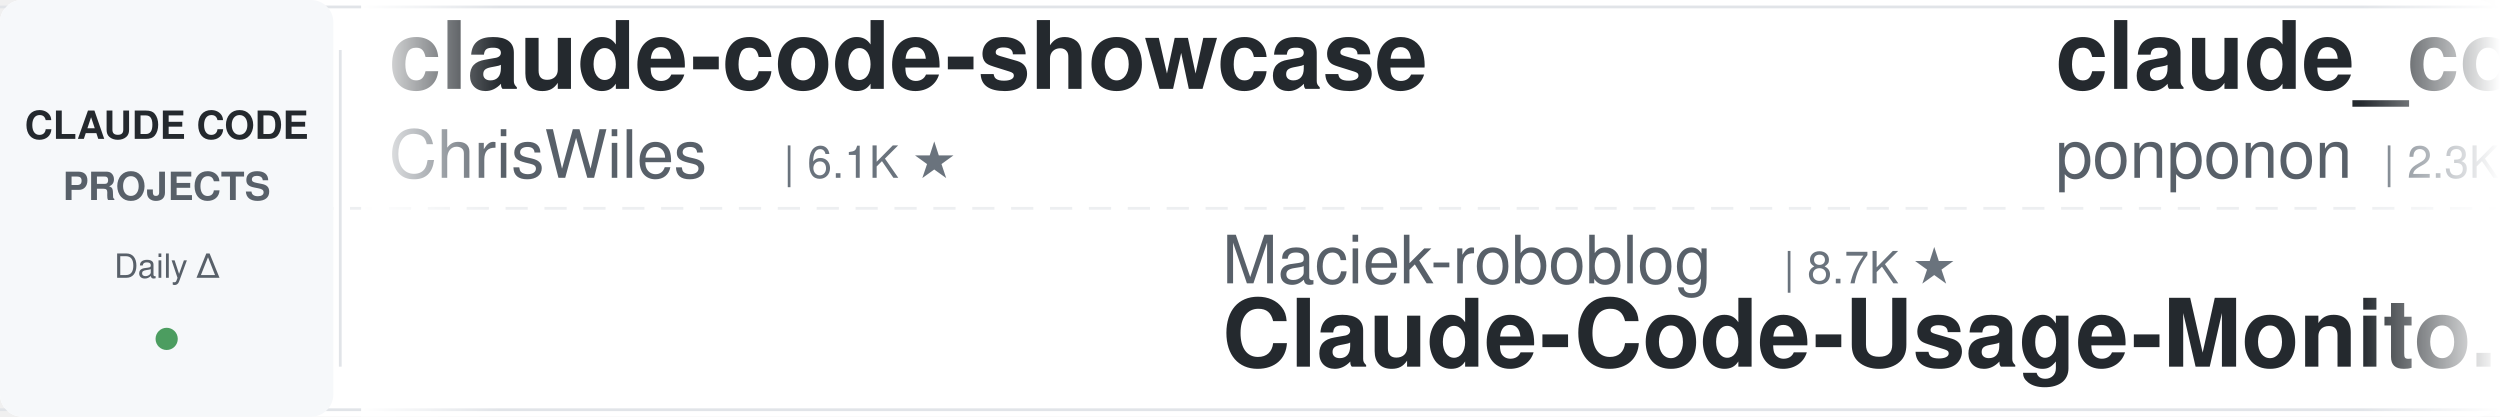
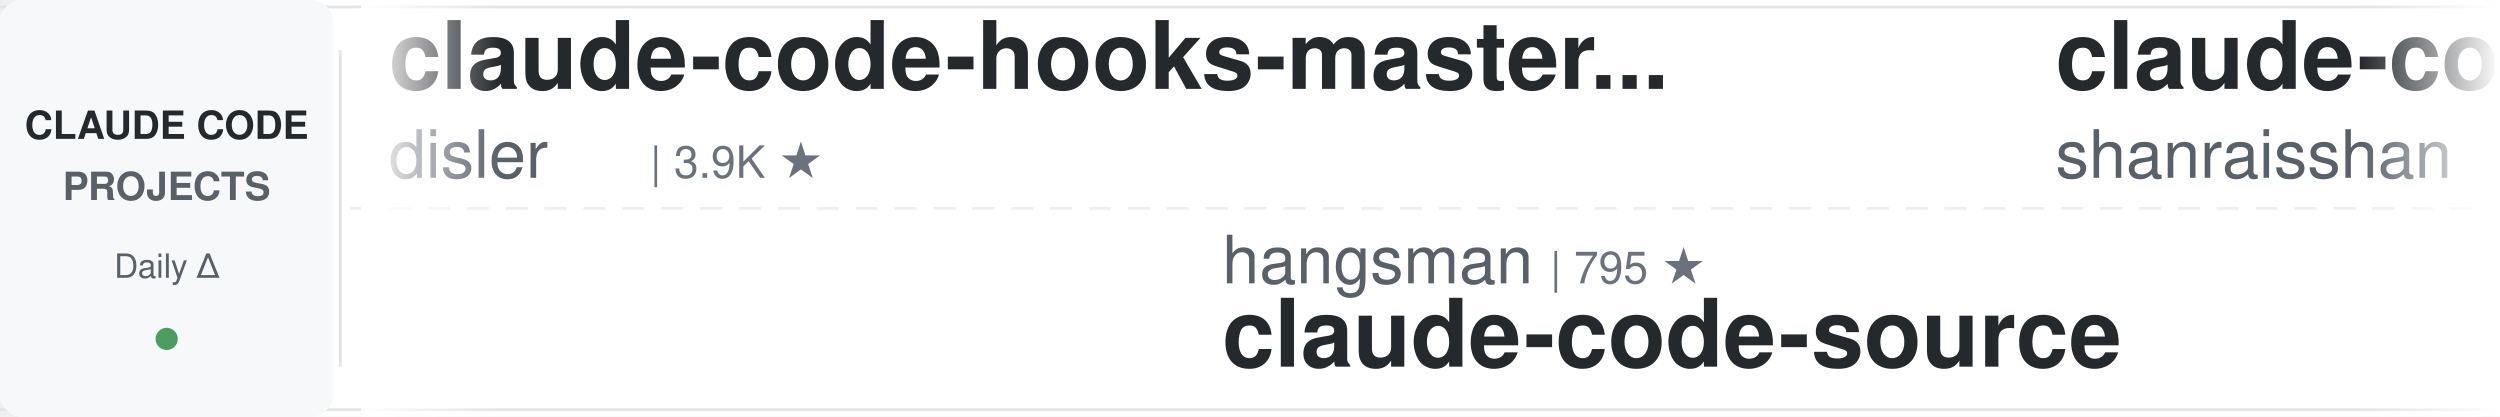
<svg xmlns="http://www.w3.org/2000/svg" width="900" height="150">
  <defs>
    <linearGradient id="leftFade" x1="0%" y1="0%" x2="100%" y2="0%">
      <stop offset="0%" style="stop-color:#ffffff;stop-opacity:1" />
      <stop offset="100%" style="stop-color:#ffffff;stop-opacity:0" />
    </linearGradient>
    <linearGradient id="rightFade" x1="0%" y1="0%" x2="100%" y2="0%">
      <stop offset="0%" style="stop-color:#ffffff;stop-opacity:0" />
      <stop offset="100%" style="stop-color:#ffffff;stop-opacity:1" />
    </linearGradient>
  </defs>
  <rect width="900" height="150" fill="#ffffff" rx="8" />
  <rect x="0" y="2" width="900" height="1" fill="#e1e4e8" />
  <rect x="0" y="147" width="900" height="1" fill="#e1e4e8" />
  <line x1="0" y1="75" x2="900" y2="75" stroke="#e1e4e8" stroke-width="1" stroke-dasharray="8 6" opacity="0.6" />
  <rect x="0" y="0" width="120" height="150" fill="#f6f8fa" rx="8" />
  <text x="60" y="50" font-family="-apple-system, BlinkMacSystemFont, 'Segoe UI', Helvetica, Arial, sans-serif" font-size="14" font-weight="600" fill="#24292e" text-anchor="middle">CLAUDE CODE</text>
  <text x="60" y="72" font-family="-apple-system, BlinkMacSystemFont, 'Segoe UI', Helvetica, Arial, sans-serif" font-size="14" font-weight="600" fill="#586069" text-anchor="middle">PROJECTS</text>
  <text x="60" y="100" font-family="-apple-system, BlinkMacSystemFont, 'Segoe UI', Helvetica, Arial, sans-serif" font-size="12" font-weight="500" fill="#586069" text-anchor="middle">Daily Δ</text>
  <circle cx="60" cy="122" r="4" fill="#22863a" opacity="0.8" />
  <rect x="122" y="18" width="1" height="114" fill="#e1e4e8" />
  <clipPath id="tickerClip">
    <rect x="130" y="0" width="770" height="150" />
  </clipPath>
  <g clip-path="url(#tickerClip)">
    <g id="tickerItems">
      <animateTransform attributeName="transform" attributeType="XML" type="translate" from="0 0" to="-3000 0" dur="54s" repeatCount="indefinite" />
      <g transform="translate(0, 0)">
-         <text x="140" y="32" font-family="-apple-system, BlinkMacSystemFont, 'Segoe UI', Helvetica, Arial, sans-serif" font-size="34" font-weight="600" fill="#24292e">claude-code-showcase</text>
-         <text x="140" y="64" font-family="-apple-system, BlinkMacSystemFont, 'Segoe UI', Helvetica, Arial, sans-serif" font-size="24" font-weight="400" fill="#586069">ChrisWiles</text>
-         <text x="282" y="64" font-family="-apple-system, BlinkMacSystemFont, 'Segoe UI', Helvetica, Arial, sans-serif" font-size="16" font-weight="500" fill="#6a737d">| 6.1K ★</text>
+         <text x="140" y="32" font-family="-apple-system, BlinkMacSystemFont, 'Segoe UI', Helvetica, Arial, sans-serif" font-size="34" font-weight="600" fill="#24292e">claude-code-hooks-master...</text>
+         <text x="140" y="64" font-family="-apple-system, BlinkMacSystemFont, 'Segoe UI', Helvetica, Arial, sans-serif" font-size="24" font-weight="400" fill="#586069">disler</text>
+         <text x="234" y="64" font-family="-apple-system, BlinkMacSystemFont, 'Segoe UI', Helvetica, Arial, sans-serif" font-size="16" font-weight="500" fill="#6a737d">| 3.9K ★</text>
      </g>
      <g transform="translate(300, 0)">
-         <text x="140" y="102" font-family="-apple-system, BlinkMacSystemFont, 'Segoe UI', Helvetica, Arial, sans-serif" font-size="24" font-weight="400" fill="#586069">Maciek-roboblog</text>
-         <text x="342" y="102" font-family="-apple-system, BlinkMacSystemFont, 'Segoe UI', Helvetica, Arial, sans-serif" font-size="16" font-weight="500" fill="#6a737d">| 8.7K ★</text>
-         <text x="140" y="132" font-family="-apple-system, BlinkMacSystemFont, 'Segoe UI', Helvetica, Arial, sans-serif" font-size="34" font-weight="600" fill="#24292e">Claude-Code-Usage-Monito...</text>
+         <text x="140" y="102" font-family="-apple-system, BlinkMacSystemFont, 'Segoe UI', Helvetica, Arial, sans-serif" font-size="24" font-weight="400" fill="#586069">hangsman</text>
+         <text x="258" y="102" font-family="-apple-system, BlinkMacSystemFont, 'Segoe UI', Helvetica, Arial, sans-serif" font-size="16" font-weight="500" fill="#6a737d">| 795 ★</text>
+         <text x="140" y="132" font-family="-apple-system, BlinkMacSystemFont, 'Segoe UI', Helvetica, Arial, sans-serif" font-size="34" font-weight="600" fill="#24292e">claude-code-source</text>
      </g>
      <g transform="translate(600, 0)">
-         <text x="140" y="32" font-family="-apple-system, BlinkMacSystemFont, 'Segoe UI', Helvetica, Arial, sans-serif" font-size="34" font-weight="600" fill="#24292e">claude_code_src</text>
-         <text x="140" y="64" font-family="-apple-system, BlinkMacSystemFont, 'Segoe UI', Helvetica, Arial, sans-serif" font-size="24" font-weight="400" fill="#586069">ponponon</text>
-         <text x="258" y="64" font-family="-apple-system, BlinkMacSystemFont, 'Segoe UI', Helvetica, Arial, sans-serif" font-size="16" font-weight="500" fill="#6a737d">| 2.3K ★</text>
+         <text x="140" y="32" font-family="-apple-system, BlinkMacSystemFont, 'Segoe UI', Helvetica, Arial, sans-serif" font-size="34" font-weight="600" fill="#24292e">claude-code-best-practic...</text>
+         <text x="140" y="64" font-family="-apple-system, BlinkMacSystemFont, 'Segoe UI', Helvetica, Arial, sans-serif" font-size="24" font-weight="400" fill="#586069">shanraisshan</text>
+         <text x="306" y="64" font-family="-apple-system, BlinkMacSystemFont, 'Segoe UI', Helvetica, Arial, sans-serif" font-size="16" font-weight="500" fill="#6a737d">| 66.4K ★</text>
      </g>
      <g transform="translate(900, 0)">
-         <text x="140" y="102" font-family="-apple-system, BlinkMacSystemFont, 'Segoe UI', Helvetica, Arial, sans-serif" font-size="24" font-weight="400" fill="#586069">WorldFlowAI</text>
-         <text x="294" y="102" font-family="-apple-system, BlinkMacSystemFont, 'Segoe UI', Helvetica, Arial, sans-serif" font-size="16" font-weight="500" fill="#6a737d">| 3.6K ★</text>
-         <text x="140" y="132" font-family="-apple-system, BlinkMacSystemFont, 'Segoe UI', Helvetica, Arial, sans-serif" font-size="34" font-weight="600" fill="#24292e">everything-claude-code</text>
+         <text x="140" y="102" font-family="-apple-system, BlinkMacSystemFont, 'Segoe UI', Helvetica, Arial, sans-serif" font-size="24" font-weight="400" fill="#586069">pedrohcgs</text>
+         <text x="270" y="102" font-family="-apple-system, BlinkMacSystemFont, 'Segoe UI', Helvetica, Arial, sans-serif" font-size="16" font-weight="500" fill="#6a737d">| 1.6K ★</text>
+         <text x="140" y="132" font-family="-apple-system, BlinkMacSystemFont, 'Segoe UI', Helvetica, Arial, sans-serif" font-size="34" font-weight="600" fill="#24292e">claude-code-my-workflow</text>
      </g>
      <g transform="translate(1200, 0)">
-         <text x="140" y="32" font-family="-apple-system, BlinkMacSystemFont, 'Segoe UI', Helvetica, Arial, sans-serif" font-size="34" font-weight="600" fill="#24292e">claude-code-rust</text>
-         <text x="140" y="64" font-family="-apple-system, BlinkMacSystemFont, 'Segoe UI', Helvetica, Arial, sans-serif" font-size="24" font-weight="400" fill="#586069">lorryjovens-hub</text>
-         <text x="342" y="64" font-family="-apple-system, BlinkMacSystemFont, 'Segoe UI', Helvetica, Arial, sans-serif" font-size="16" font-weight="500" fill="#6a737d">| 1.7K ★</text>
+         <text x="140" y="32" font-family="-apple-system, BlinkMacSystemFont, 'Segoe UI', Helvetica, Arial, sans-serif" font-size="34" font-weight="600" fill="#24292e">claude-code-from-source</text>
+         <text x="140" y="64" font-family="-apple-system, BlinkMacSystemFont, 'Segoe UI', Helvetica, Arial, sans-serif" font-size="24" font-weight="400" fill="#586069">alejandrobalderas</text>
+         <text x="366" y="64" font-family="-apple-system, BlinkMacSystemFont, 'Segoe UI', Helvetica, Arial, sans-serif" font-size="16" font-weight="500" fill="#6a737d">| 2.9K ★</text>
      </g>
      <g transform="translate(1500, 0)">
-         <text x="140" y="102" font-family="-apple-system, BlinkMacSystemFont, 'Segoe UI', Helvetica, Arial, sans-serif" font-size="24" font-weight="400" fill="#586069">fuergaosi233</text>
-         <text x="306" y="102" font-family="-apple-system, BlinkMacSystemFont, 'Segoe UI', Helvetica, Arial, sans-serif" font-size="16" font-weight="500" fill="#6a737d">| 2.8K ★</text>
-         <text x="140" y="132" font-family="-apple-system, BlinkMacSystemFont, 'Segoe UI', Helvetica, Arial, sans-serif" font-size="34" font-weight="600" fill="#24292e">claude-code-proxy</text>
+         <text x="140" y="102" font-family="-apple-system, BlinkMacSystemFont, 'Segoe UI', Helvetica, Arial, sans-serif" font-size="24" font-weight="400" fill="#586069">shareAI-lab</text>
+         <text x="294" y="102" font-family="-apple-system, BlinkMacSystemFont, 'Segoe UI', Helvetica, Arial, sans-serif" font-size="16" font-weight="500" fill="#6a737d">| 77.6K ★</text>
+         <text x="140" y="132" font-family="-apple-system, BlinkMacSystemFont, 'Segoe UI', Helvetica, Arial, sans-serif" font-size="34" font-weight="600" fill="#24292e">learn-claude-code</text>
      </g>
      <g transform="translate(1800, 0)">
-         <text x="140" y="32" font-family="-apple-system, BlinkMacSystemFont, 'Segoe UI', Helvetica, Arial, sans-serif" font-size="34" font-weight="600" fill="#24292e">claude-code-source</text>
-         <text x="140" y="64" font-family="-apple-system, BlinkMacSystemFont, 'Segoe UI', Helvetica, Arial, sans-serif" font-size="24" font-weight="400" fill="#586069">JrCx7scC</text>
-         <text x="258" y="64" font-family="-apple-system, BlinkMacSystemFont, 'Segoe UI', Helvetica, Arial, sans-serif" font-size="16" font-weight="500" fill="#6a737d">| 376 ★</text>
+         <text x="140" y="32" font-family="-apple-system, BlinkMacSystemFont, 'Segoe UI', Helvetica, Arial, sans-serif" font-size="34" font-weight="600" fill="#24292e">claude-code-proxy</text>
+         <text x="140" y="64" font-family="-apple-system, BlinkMacSystemFont, 'Segoe UI', Helvetica, Arial, sans-serif" font-size="24" font-weight="400" fill="#586069">fuergaosi233</text>
+         <text x="306" y="64" font-family="-apple-system, BlinkMacSystemFont, 'Segoe UI', Helvetica, Arial, sans-serif" font-size="16" font-weight="500" fill="#6a737d">| 2.8K ★</text>
      </g>
      <g transform="translate(2100, 0)">
-         <text x="140" y="102" font-family="-apple-system, BlinkMacSystemFont, 'Segoe UI', Helvetica, Arial, sans-serif" font-size="24" font-weight="400" fill="#586069">zebbern</text>
-         <text x="246" y="102" font-family="-apple-system, BlinkMacSystemFont, 'Segoe UI', Helvetica, Arial, sans-serif" font-size="16" font-weight="500" fill="#6a737d">| 4.6K ★</text>
+         <text x="140" y="102" font-family="-apple-system, BlinkMacSystemFont, 'Segoe UI', Helvetica, Arial, sans-serif" font-size="24" font-weight="400" fill="#586069">Cranot</text>
+         <text x="234" y="102" font-family="-apple-system, BlinkMacSystemFont, 'Segoe UI', Helvetica, Arial, sans-serif" font-size="16" font-weight="500" fill="#6a737d">| 2.9K ★</text>
        <text x="140" y="132" font-family="-apple-system, BlinkMacSystemFont, 'Segoe UI', Helvetica, Arial, sans-serif" font-size="34" font-weight="600" fill="#24292e">claude-code-guide</text>
      </g>
      <g transform="translate(2400, 0)">
-         <text x="140" y="32" font-family="-apple-system, BlinkMacSystemFont, 'Segoe UI', Helvetica, Arial, sans-serif" font-size="34" font-weight="600" fill="#24292e">Dive-into-Claude-Code</text>
-         <text x="140" y="64" font-family="-apple-system, BlinkMacSystemFont, 'Segoe UI', Helvetica, Arial, sans-serif" font-size="24" font-weight="400" fill="#586069">VILA-Lab</text>
-         <text x="258" y="64" font-family="-apple-system, BlinkMacSystemFont, 'Segoe UI', Helvetica, Arial, sans-serif" font-size="16" font-weight="500" fill="#6a737d">| 2.1K ★</text>
+         <text x="140" y="32" font-family="-apple-system, BlinkMacSystemFont, 'Segoe UI', Helvetica, Arial, sans-serif" font-size="34" font-weight="600" fill="#24292e">claude-code-templates</text>
+         <text x="140" y="64" font-family="-apple-system, BlinkMacSystemFont, 'Segoe UI', Helvetica, Arial, sans-serif" font-size="24" font-weight="400" fill="#586069">davila7</text>
+         <text x="246" y="64" font-family="-apple-system, BlinkMacSystemFont, 'Segoe UI', Helvetica, Arial, sans-serif" font-size="16" font-weight="500" fill="#6a737d">| 31.9K ★</text>
      </g>
      <g transform="translate(2700, 0)">
-         <text x="140" y="102" font-family="-apple-system, BlinkMacSystemFont, 'Segoe UI', Helvetica, Arial, sans-serif" font-size="24" font-weight="400" fill="#586069">ccplugins</text>
-         <text x="270" y="102" font-family="-apple-system, BlinkMacSystemFont, 'Segoe UI', Helvetica, Arial, sans-serif" font-size="16" font-weight="500" fill="#6a737d">| 952 ★</text>
-         <text x="140" y="132" font-family="-apple-system, BlinkMacSystemFont, 'Segoe UI', Helvetica, Arial, sans-serif" font-size="34" font-weight="600" fill="#24292e">awesome-claude-code-plug...</text>
+         <text x="140" y="102" font-family="-apple-system, BlinkMacSystemFont, 'Segoe UI', Helvetica, Arial, sans-serif" font-size="24" font-weight="400" fill="#586069">digitalsamba</text>
+         <text x="306" y="102" font-family="-apple-system, BlinkMacSystemFont, 'Segoe UI', Helvetica, Arial, sans-serif" font-size="16" font-weight="500" fill="#6a737d">| 2.1K ★</text>
+         <text x="140" y="132" font-family="-apple-system, BlinkMacSystemFont, 'Segoe UI', Helvetica, Arial, sans-serif" font-size="34" font-weight="600" fill="#24292e">claude-code-video-toolki...</text>
      </g>
      <g transform="translate(3000, 0)">
-         <text x="140" y="32" font-family="-apple-system, BlinkMacSystemFont, 'Segoe UI', Helvetica, Arial, sans-serif" font-size="34" font-weight="600" fill="#24292e">claude-code-showcase</text>
-         <text x="140" y="64" font-family="-apple-system, BlinkMacSystemFont, 'Segoe UI', Helvetica, Arial, sans-serif" font-size="24" font-weight="400" fill="#586069">ChrisWiles</text>
-         <text x="282" y="64" font-family="-apple-system, BlinkMacSystemFont, 'Segoe UI', Helvetica, Arial, sans-serif" font-size="16" font-weight="500" fill="#6a737d">| 6.1K ★</text>
+         <text x="140" y="32" font-family="-apple-system, BlinkMacSystemFont, 'Segoe UI', Helvetica, Arial, sans-serif" font-size="34" font-weight="600" fill="#24292e">claude-code-hooks-master...</text>
+         <text x="140" y="64" font-family="-apple-system, BlinkMacSystemFont, 'Segoe UI', Helvetica, Arial, sans-serif" font-size="24" font-weight="400" fill="#586069">disler</text>
+         <text x="234" y="64" font-family="-apple-system, BlinkMacSystemFont, 'Segoe UI', Helvetica, Arial, sans-serif" font-size="16" font-weight="500" fill="#6a737d">| 3.9K ★</text>
      </g>
      <g transform="translate(3300, 0)">
-         <text x="140" y="102" font-family="-apple-system, BlinkMacSystemFont, 'Segoe UI', Helvetica, Arial, sans-serif" font-size="24" font-weight="400" fill="#586069">Maciek-roboblog</text>
-         <text x="342" y="102" font-family="-apple-system, BlinkMacSystemFont, 'Segoe UI', Helvetica, Arial, sans-serif" font-size="16" font-weight="500" fill="#6a737d">| 8.7K ★</text>
-         <text x="140" y="132" font-family="-apple-system, BlinkMacSystemFont, 'Segoe UI', Helvetica, Arial, sans-serif" font-size="34" font-weight="600" fill="#24292e">Claude-Code-Usage-Monito...</text>
+         <text x="140" y="102" font-family="-apple-system, BlinkMacSystemFont, 'Segoe UI', Helvetica, Arial, sans-serif" font-size="24" font-weight="400" fill="#586069">hangsman</text>
+         <text x="258" y="102" font-family="-apple-system, BlinkMacSystemFont, 'Segoe UI', Helvetica, Arial, sans-serif" font-size="16" font-weight="500" fill="#6a737d">| 795 ★</text>
+         <text x="140" y="132" font-family="-apple-system, BlinkMacSystemFont, 'Segoe UI', Helvetica, Arial, sans-serif" font-size="34" font-weight="600" fill="#24292e">claude-code-source</text>
      </g>
      <g transform="translate(3600, 0)">
-         <text x="140" y="32" font-family="-apple-system, BlinkMacSystemFont, 'Segoe UI', Helvetica, Arial, sans-serif" font-size="34" font-weight="600" fill="#24292e">claude_code_src</text>
-         <text x="140" y="64" font-family="-apple-system, BlinkMacSystemFont, 'Segoe UI', Helvetica, Arial, sans-serif" font-size="24" font-weight="400" fill="#586069">ponponon</text>
-         <text x="258" y="64" font-family="-apple-system, BlinkMacSystemFont, 'Segoe UI', Helvetica, Arial, sans-serif" font-size="16" font-weight="500" fill="#6a737d">| 2.3K ★</text>
+         <text x="140" y="32" font-family="-apple-system, BlinkMacSystemFont, 'Segoe UI', Helvetica, Arial, sans-serif" font-size="34" font-weight="600" fill="#24292e">claude-code-best-practic...</text>
+         <text x="140" y="64" font-family="-apple-system, BlinkMacSystemFont, 'Segoe UI', Helvetica, Arial, sans-serif" font-size="24" font-weight="400" fill="#586069">shanraisshan</text>
+         <text x="306" y="64" font-family="-apple-system, BlinkMacSystemFont, 'Segoe UI', Helvetica, Arial, sans-serif" font-size="16" font-weight="500" fill="#6a737d">| 66.4K ★</text>
      </g>
      <g transform="translate(3900, 0)">
-         <text x="140" y="102" font-family="-apple-system, BlinkMacSystemFont, 'Segoe UI', Helvetica, Arial, sans-serif" font-size="24" font-weight="400" fill="#586069">WorldFlowAI</text>
-         <text x="294" y="102" font-family="-apple-system, BlinkMacSystemFont, 'Segoe UI', Helvetica, Arial, sans-serif" font-size="16" font-weight="500" fill="#6a737d">| 3.6K ★</text>
-         <text x="140" y="132" font-family="-apple-system, BlinkMacSystemFont, 'Segoe UI', Helvetica, Arial, sans-serif" font-size="34" font-weight="600" fill="#24292e">everything-claude-code</text>
+         <text x="140" y="102" font-family="-apple-system, BlinkMacSystemFont, 'Segoe UI', Helvetica, Arial, sans-serif" font-size="24" font-weight="400" fill="#586069">pedrohcgs</text>
+         <text x="270" y="102" font-family="-apple-system, BlinkMacSystemFont, 'Segoe UI', Helvetica, Arial, sans-serif" font-size="16" font-weight="500" fill="#6a737d">| 1.6K ★</text>
+         <text x="140" y="132" font-family="-apple-system, BlinkMacSystemFont, 'Segoe UI', Helvetica, Arial, sans-serif" font-size="34" font-weight="600" fill="#24292e">claude-code-my-workflow</text>
      </g>
    </g>
  </g>
  <rect x="130" y="0" width="50" height="150" fill="url(#leftFade)" />
  <rect x="850" y="0" width="50" height="150" fill="url(#rightFade)" />
</svg>
